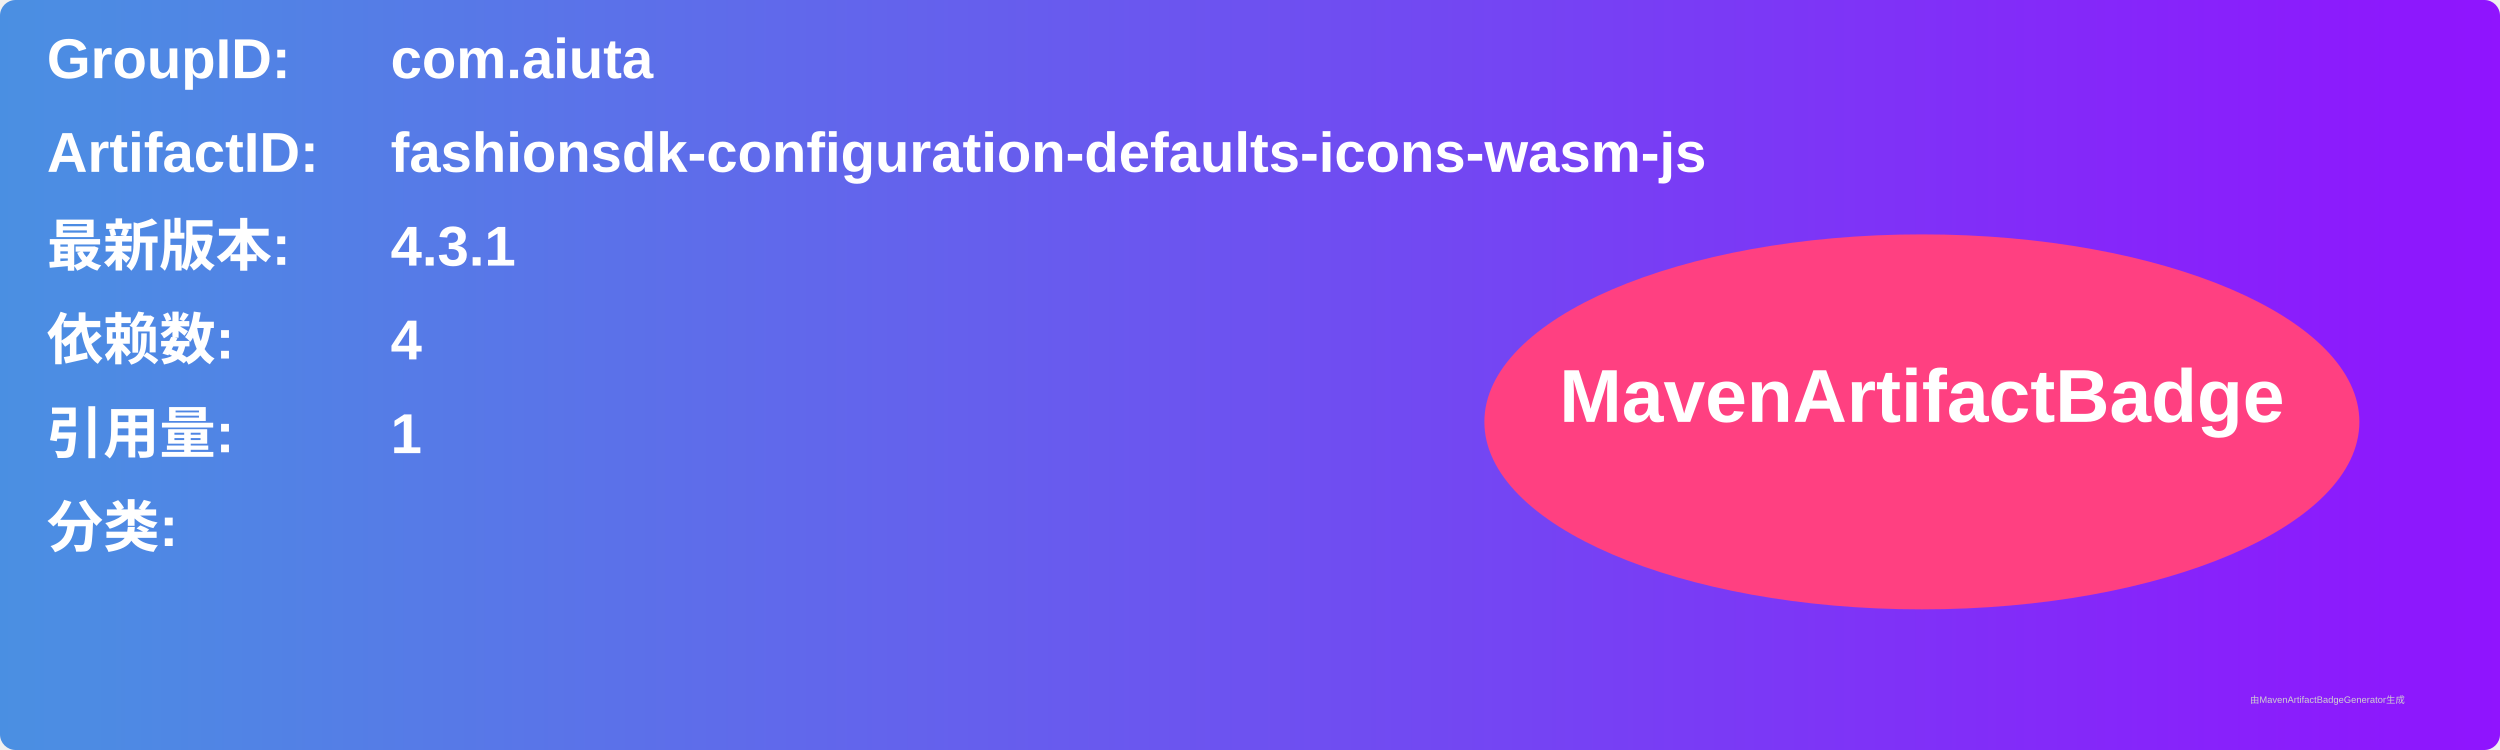
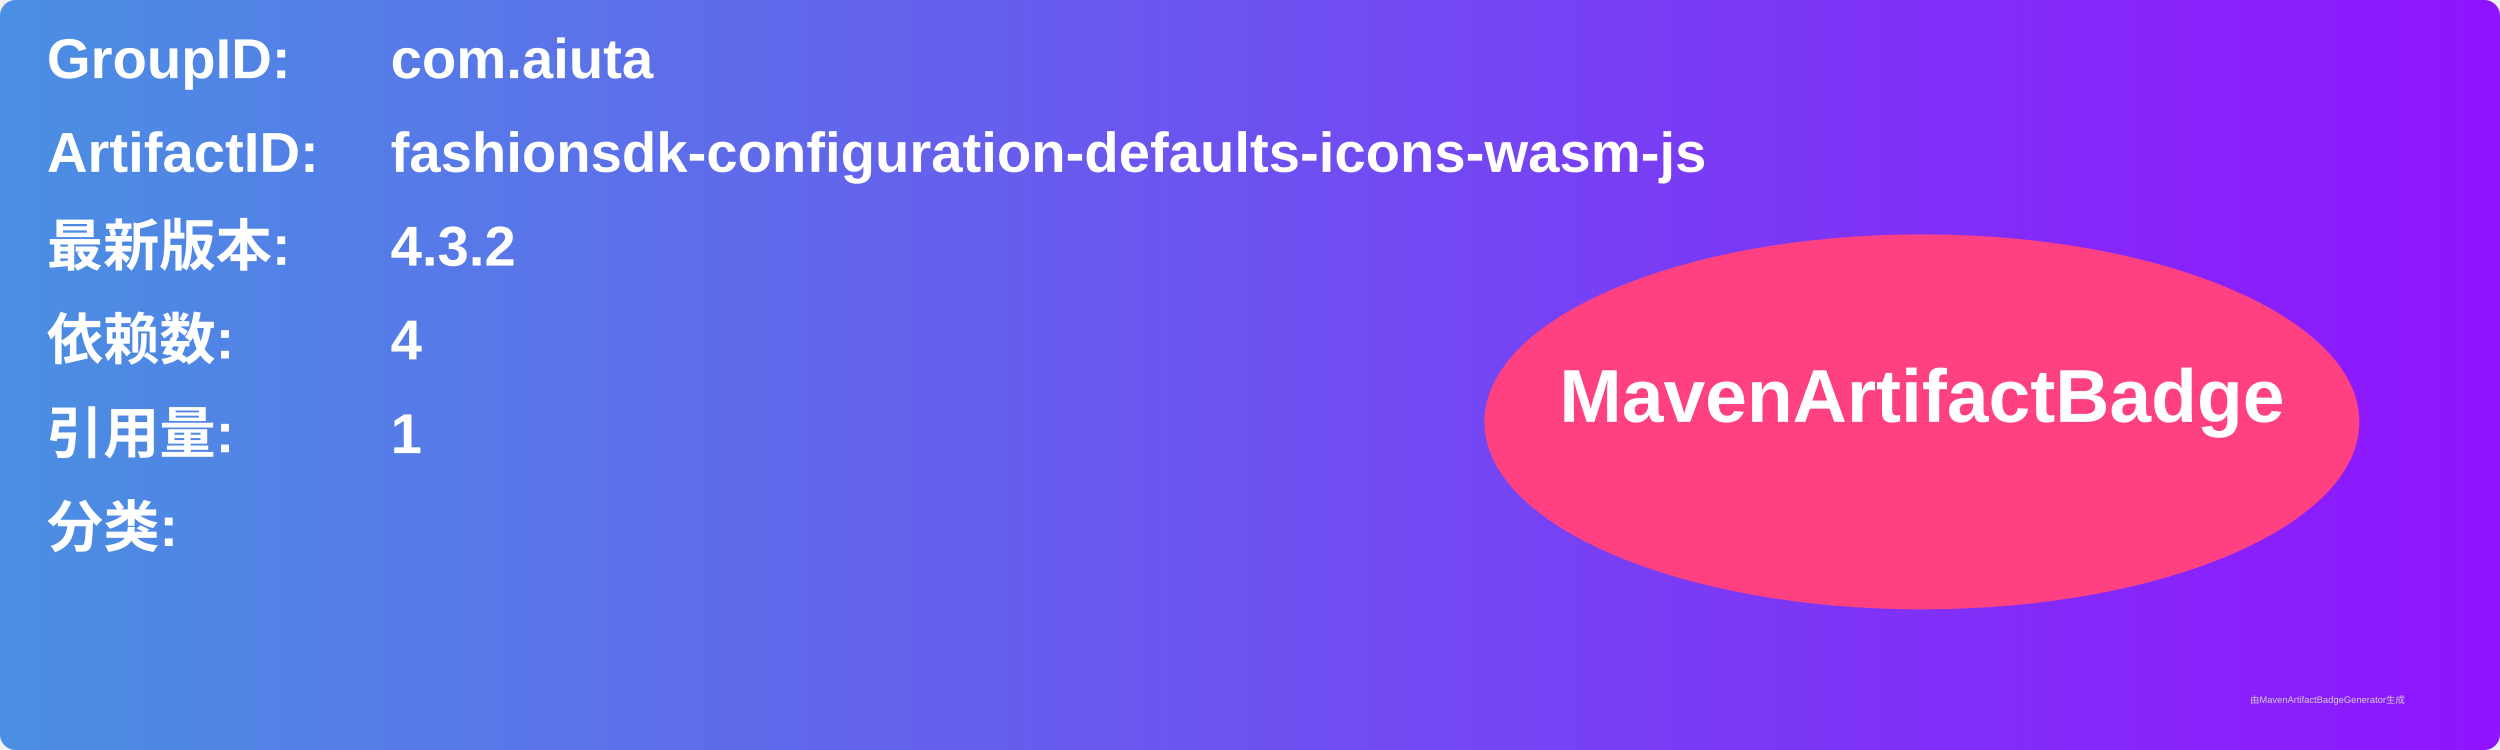
<svg xmlns="http://www.w3.org/2000/svg" width="800" height="240" viewBox="0 0 800 240">
  <linearGradient id="grad" x1="0%" y1="0%" x2="100%" y2="0%">
    <stop offset="0%" stop-color="#4a90e2" />
    <stop offset="100%" stop-color="#9013fe" />
  </linearGradient>
  <rect width="100%" height="100%" rx="5" ry="5" fill="url(#grad)" />
  <g transform="translate(15, 15)">
    <text x="0" y="10" font-family="Arial" font-size="18" fill="white" font-weight="bold" width="260">GroupID:</text>
    <text x="110" y="10" font-family="Arial" font-size="18" fill="white" font-weight="bold" width="460">com.aiuta</text>
    <text x="0" y="40" font-family="Arial" font-size="18" fill="white" font-weight="bold" width="260">ArtifactID:</text>
    <text x="110" y="40" font-family="Arial" font-size="18" fill="white" font-weight="bold" width="460">fashionsdk-configuration-defaults-icons-wasm-js</text>
    <text x="0" y="70" font-family="Arial" font-size="18" fill="white" font-weight="bold">最新版本:</text>
    <text x="110" y="70" font-family="Arial" font-size="18" fill="white" font-weight="bold">
-       <tspan font-weight="bold">4.3.1</tspan>
+       <tspan font-weight="bold">4.3.2</tspan>
    </text>
    <text x="0" y="100" font-family="Arial" font-size="18" fill="white" font-weight="bold">依赖数: </text>
    <text x="110" y="100" font-family="Arial" font-size="18" fill="white">
      <tspan font-weight="bold">4</tspan>
    </text>
    <text x="0" y="130" font-family="Arial" font-size="18" fill="white" font-weight="bold">引用量: </text>
    <text x="110" y="130" font-family="Arial" font-size="18" fill="white">
      <tspan font-weight="bold">1</tspan>
    </text>
    <text x="0" y="160" font-family="Arial" font-size="18" fill="white" font-weight="bold">分类:</text>
    <text x="10" y="190" font-family="Arial" font-size="10" fill="white">
      <tspan font-weight="bold" />
    </text>
    <ellipse cx="600" cy="120" rx="140" ry="60" fill="#ff4081" />
    <text x="600" y="120" text-anchor="middle" font-family="Arial" font-size="24" fill="white" font-weight="bold">MavenArtifactBadge</text>
  </g>
  <text x="720" y="225" font-family="Arial" font-size="3" fill="#d0d0d0">由MavenArtifactBadgeGenerator生成</text>
</svg>
